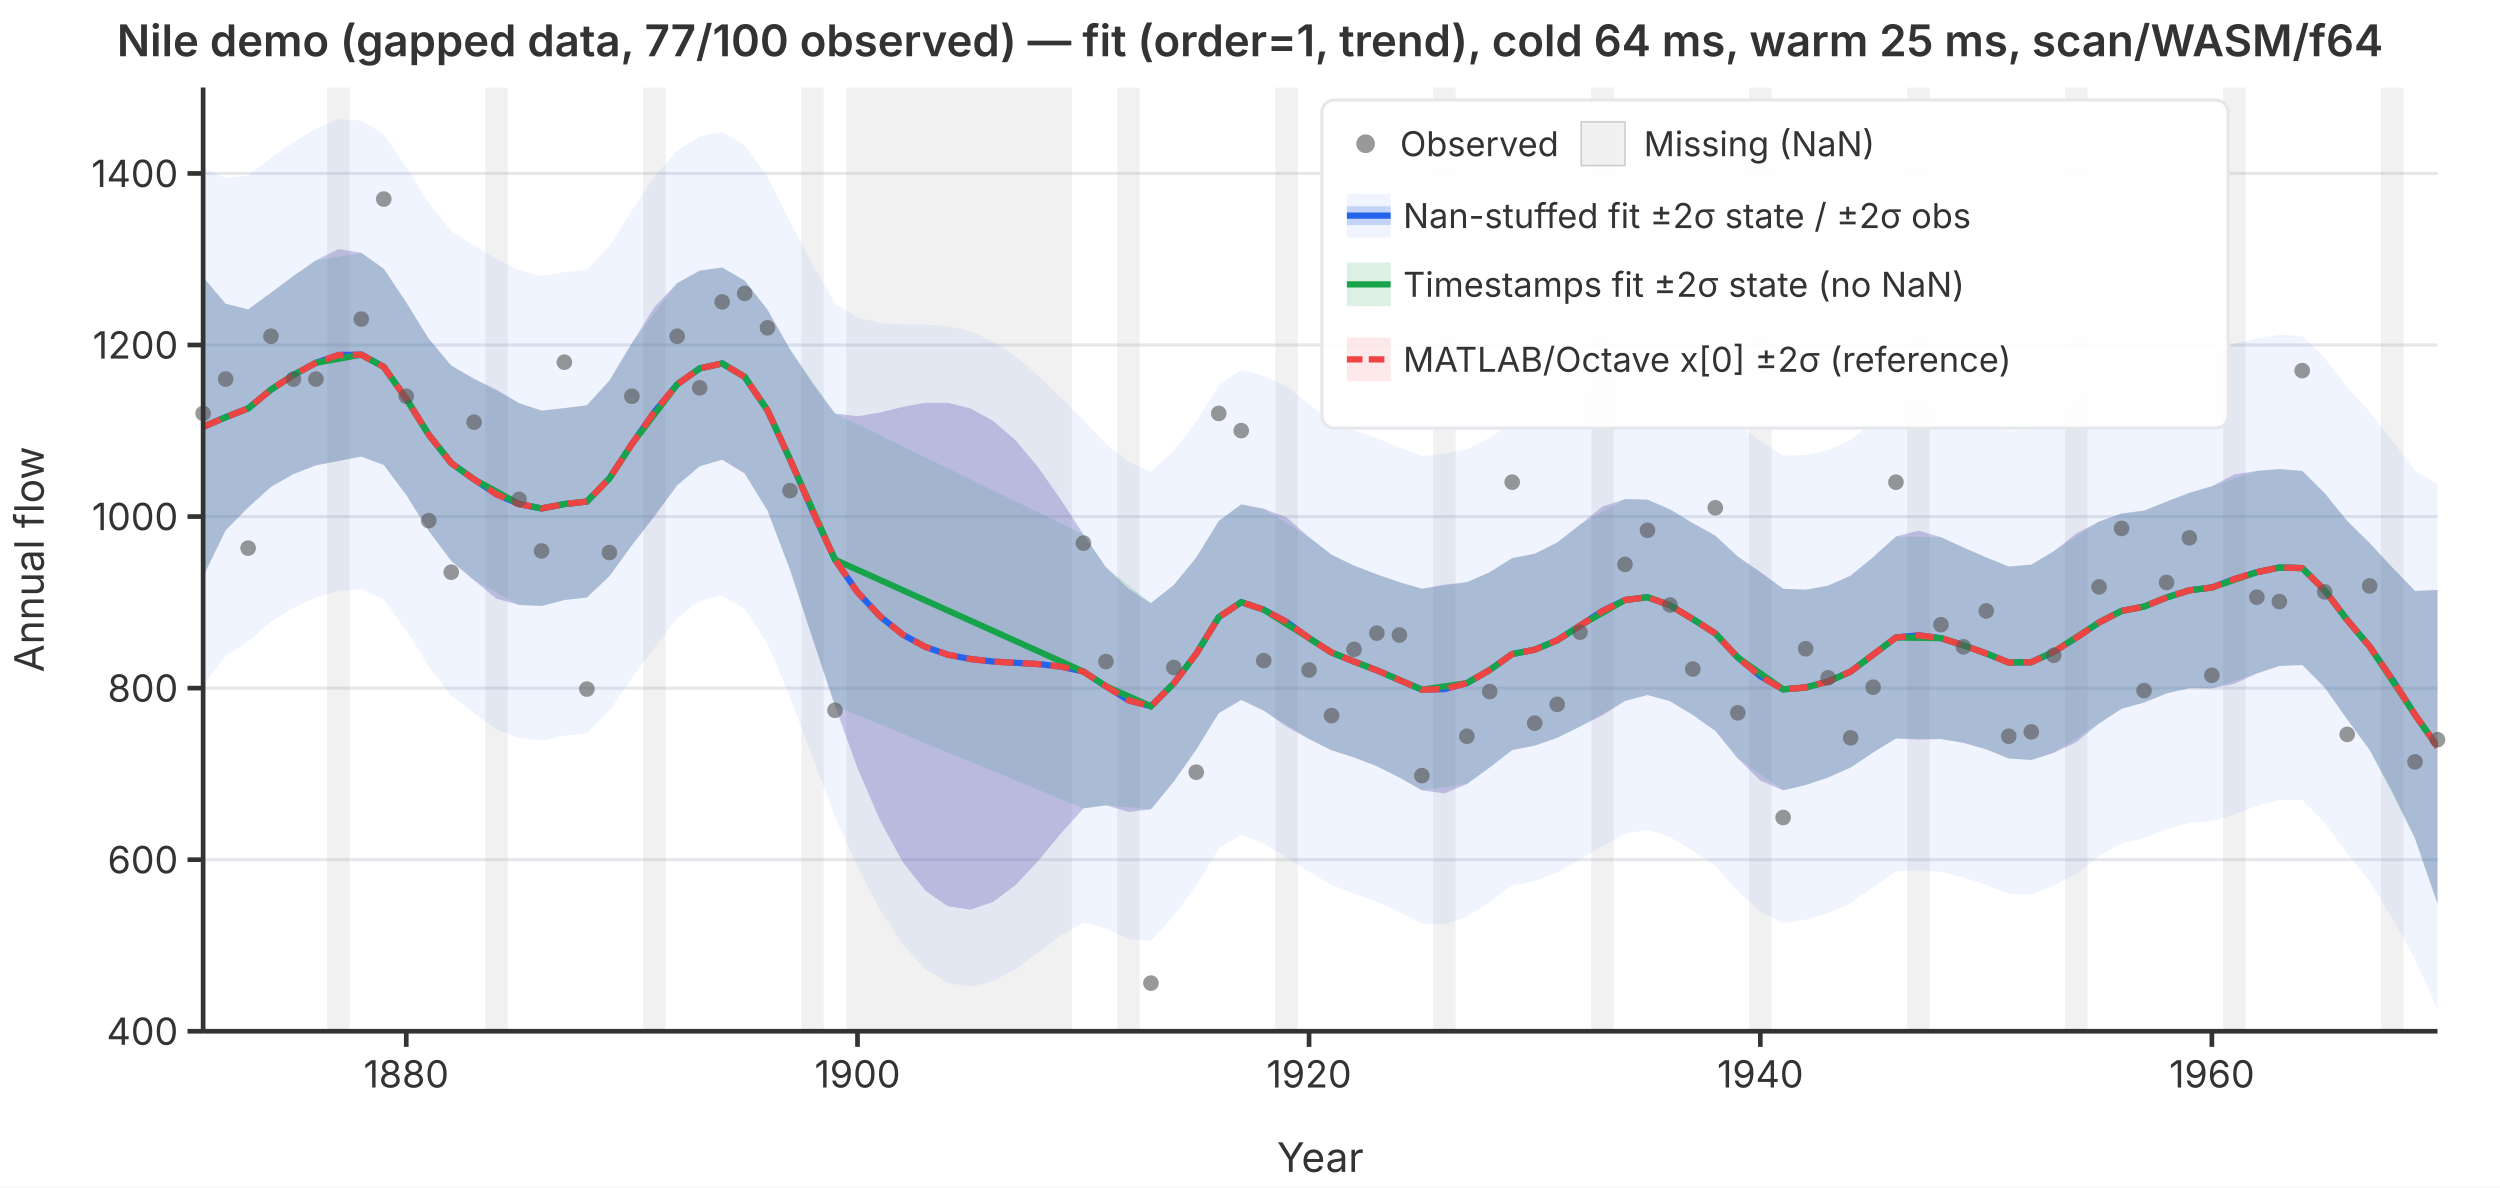
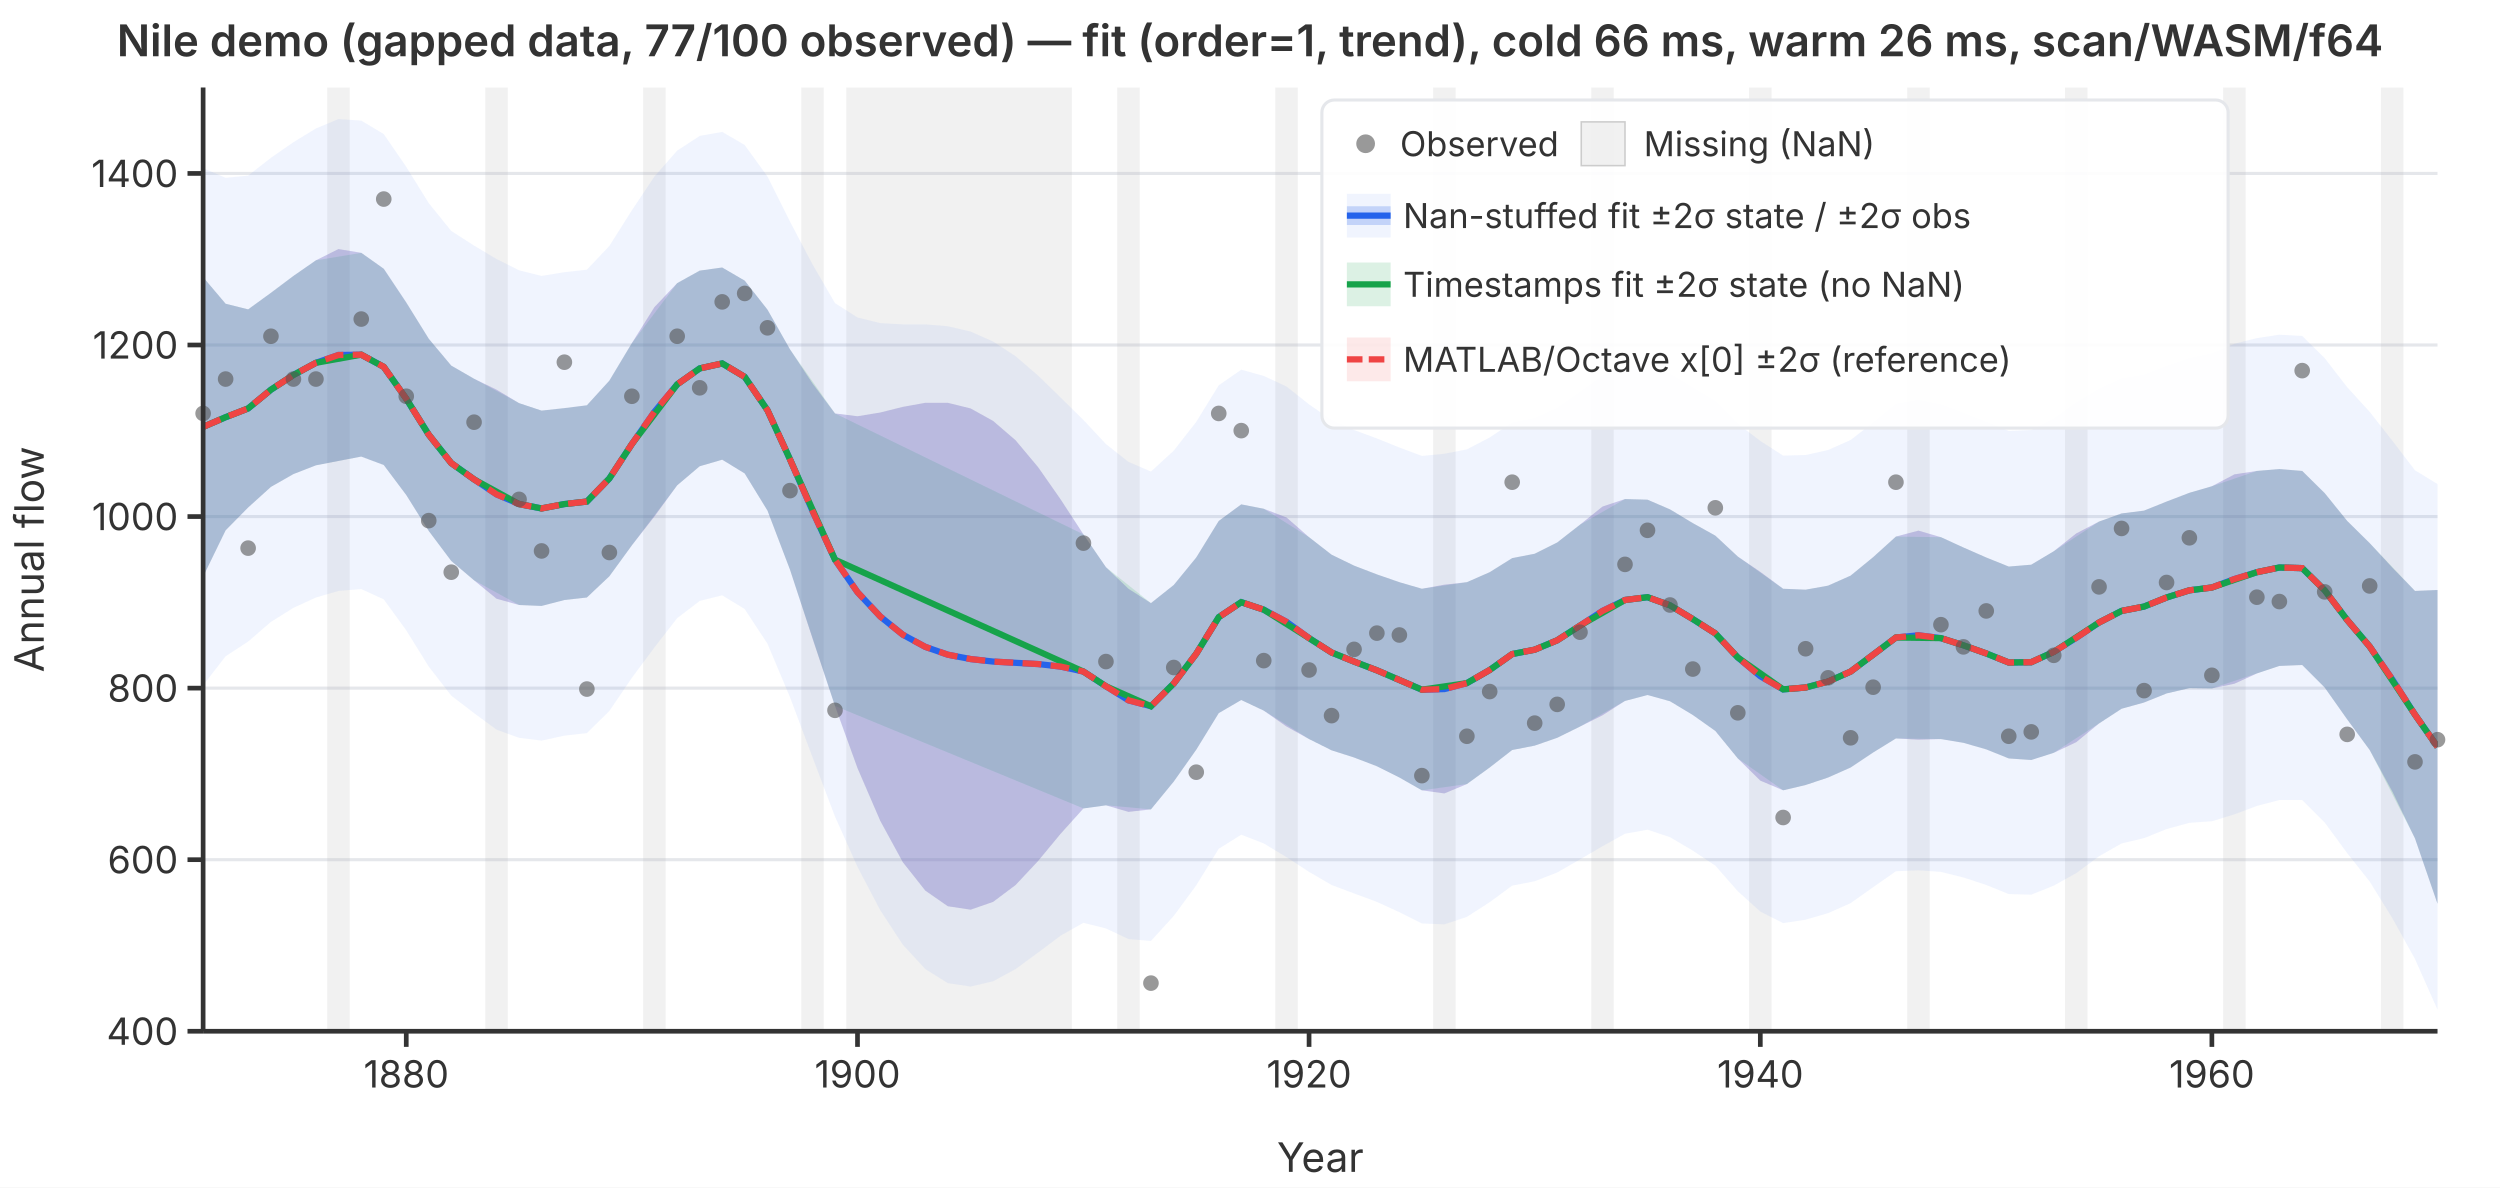
<svg xmlns="http://www.w3.org/2000/svg" viewBox="0 0 800 380" font-family="system-ui,-apple-system,sans-serif" font-size="12">
  <rect width="800" height="380" fill="white" />
  <defs>
    <clipPath id="plot-clip">
      <rect x="65" y="28" width="715" height="302" />
    </clipPath>
  </defs>
  <line x1="65" y1="330.0" x2="780" y2="330.0" stroke="#e5e7eb" stroke-width="1" />
  <line x1="65" y1="275.1" x2="780" y2="275.1" stroke="#e5e7eb" stroke-width="1" />
  <line x1="65" y1="220.2" x2="780" y2="220.2" stroke="#e5e7eb" stroke-width="1" />
  <line x1="65" y1="165.3" x2="780" y2="165.3" stroke="#e5e7eb" stroke-width="1" />
  <line x1="65" y1="110.4" x2="780" y2="110.4" stroke="#e5e7eb" stroke-width="1" />
  <line x1="65" y1="55.5" x2="780" y2="55.5" stroke="#e5e7eb" stroke-width="1" />
  <g clip-path="url(#plot-clip)">
    <rect x="104.7" y="28.0" width="7.2" height="302.0" fill="rgba(180,180,180,0.18)" />
    <rect x="155.3" y="28.0" width="7.2" height="302.0" fill="rgba(180,180,180,0.18)" />
    <rect x="205.8" y="28.0" width="7.2" height="302.0" fill="rgba(180,180,180,0.18)" />
    <rect x="256.4" y="28.0" width="7.2" height="302.0" fill="rgba(180,180,180,0.18)" />
    <rect x="270.8" y="28.0" width="72.2" height="302.0" fill="rgba(180,180,180,0.18)" />
    <rect x="357.5" y="28.0" width="7.2" height="302.0" fill="rgba(180,180,180,0.18)" />
    <rect x="408.1" y="28.0" width="7.2" height="302.0" fill="rgba(180,180,180,0.18)" />
    <rect x="458.6" y="28.0" width="7.2" height="302.0" fill="rgba(180,180,180,0.18)" />
    <rect x="509.2" y="28.0" width="7.2" height="302.0" fill="rgba(180,180,180,0.18)" />
    <rect x="559.7" y="28.0" width="7.2" height="302.0" fill="rgba(180,180,180,0.18)" />
    <rect x="610.3" y="28.0" width="7.2" height="302.0" fill="rgba(180,180,180,0.18)" />
    <rect x="660.8" y="28.0" width="7.2" height="302.0" fill="rgba(180,180,180,0.18)" />
    <rect x="711.4" y="28.0" width="7.2" height="302.0" fill="rgba(180,180,180,0.18)" />
    <rect x="761.9" y="28.0" width="7.2" height="302.0" fill="rgba(180,180,180,0.18)" />
    <path d="M65.0,53.8L72.2,56.9L79.4,56.2L86.7,50.5L93.9,45.5L101.1,41.1L108.3,38.1L115.6,38.6L122.8,42.9L130.0,53.4L137.2,65.0L144.4,73.9L151.7,78.6L158.9,82.9L166.1,86.5L173.3,88.3L180.6,87.1L187.8,86.3L195.0,78.7L202.2,67.3L209.4,56.5L216.7,48.2L223.9,43.5L231.1,42.2L238.3,46.4L245.6,56.5L252.8,70.9L260.0,84.6L267.2,97.0L274.4,101.6L281.7,103.4L288.9,103.8L296.1,103.8L303.3,104.4L310.6,106.1L317.8,109.3L325.0,114.0L332.2,120.2L339.4,127.2L346.7,134.4L353.9,142.1L361.1,147.8L368.3,150.9L375.6,144.2L382.8,135.0L390.0,123.3L397.2,118.3L404.4,120.3L411.7,123.7L418.9,129.4L426.1,134.4L433.3,137.6L440.6,140.3L447.8,143.2L455.0,145.9L462.2,145.2L469.4,143.8L476.7,140.0L483.9,135.2L491.1,133.8L498.3,130.5L505.6,125.4L512.8,120.2L520.0,117.2L527.2,116.8L534.4,119.6L541.7,124.0L548.9,128.3L556.1,135.6L563.3,141.1L570.6,145.8L577.8,145.6L585.0,144.0L592.2,140.8L599.4,135.2L606.7,129.2L613.9,128.0L621.1,129.4L628.3,132.1L635.6,135.0L642.8,137.9L650.0,137.6L657.2,133.9L664.4,128.8L671.7,124.4L678.9,121.1L686.1,119.9L693.3,117.1L700.6,114.6L707.8,113.1L715.0,110.0L722.2,108.2L729.4,107.1L736.7,107.5L743.9,114.6L751.1,123.9L758.3,131.8L765.6,141.1L772.8,150.5L780.0,154.9L780.0,323.1L772.8,306.9L765.6,293.9L758.3,282.1L751.1,273.0L743.9,263.2L736.7,256.0L729.4,256.0L722.2,257.9L715.0,260.6L707.8,262.8L700.6,263.3L693.3,265.3L686.1,268.2L678.9,269.9L671.7,274.0L664.4,279.4L657.2,283.4L650.0,286.3L642.8,286.1L635.6,283.2L628.3,280.8L621.1,279.0L613.9,278.5L606.7,278.8L599.4,283.9L592.2,289.0L585.0,292.2L577.8,294.3L570.6,295.4L563.3,291.7L556.1,285.2L548.9,277.0L541.7,272.2L534.4,267.9L527.2,265.5L520.0,266.8L512.8,270.8L505.6,275.0L498.3,279.2L491.1,282.0L483.9,283.4L476.7,288.7L469.4,293.4L462.2,295.8L455.0,295.5L447.8,291.9L440.6,288.6L433.3,285.9L426.1,283.2L418.9,279.0L411.7,274.3L404.4,269.9L397.2,267.1L390.0,271.6L382.8,283.3L375.6,293.1L368.3,301.1L361.1,300.5L353.9,297.1L346.7,295.3L339.4,299.4L332.2,304.8L325.0,310.1L317.8,314.0L310.6,315.7L303.3,314.6L296.1,310.1L288.9,302.3L281.7,291.3L274.4,277.4L267.2,261.3L260.0,242.3L252.8,223.1L245.6,206.0L238.3,194.9L231.1,190.5L223.9,192.3L216.7,197.8L209.4,207.2L202.2,216.9L195.0,227.5L187.8,234.6L180.6,235.4L173.3,237.0L166.1,236.1L158.9,233.5L151.7,228.2L144.4,222.6L137.2,213.3L130.0,201.7L122.8,191.8L115.6,188.5L108.3,189.1L101.1,191.2L93.9,194.5L86.7,199.0L79.4,205.3L72.2,210.0L65.0,219.3Z" fill="rgba(37,99,235,0.07)" stroke="none" />
    <path d="M65.0,88.7L72.2,97.2L79.4,99.0L86.7,93.7L93.9,88.3L101.1,83.3L108.3,79.7L115.6,80.9L122.8,86.0L130.0,96.8L137.2,108.4L144.4,117.0L151.7,121.2L158.9,124.7L166.1,129.0L173.3,131.4L180.6,130.6L187.8,129.7L195.0,121.8L202.2,109.8L209.4,98.3L216.7,90.6L223.9,86.6L231.1,85.6L238.3,89.8L245.6,99.1L252.8,111.8L260.0,122.7L267.2,132.3L274.4,133.2L281.7,132.0L288.9,130.2L296.1,128.9L303.3,128.9L310.6,130.7L317.8,134.7L325.0,140.9L332.2,149.5L339.4,159.8L346.7,171.0L353.9,181.5L361.1,188.4L368.3,193.0L375.6,187.2L382.8,178.4L390.0,166.7L397.2,161.4L404.4,162.8L411.7,165.6L418.9,171.9L426.1,177.5L433.3,181.0L440.6,183.8L447.8,186.3L455.0,188.4L462.2,187.1L469.4,186.3L476.7,183.1L483.9,178.6L491.1,177.2L498.3,173.6L505.6,167.9L512.8,162.1L520.0,159.7L527.2,159.9L534.4,163.0L541.7,167.4L548.9,171.4L556.1,178.1L563.3,183.0L570.6,188.4L577.8,188.7L585.0,187.4L592.2,184.2L599.4,178.3L606.7,171.7L613.9,169.8L621.1,171.9L628.3,175.2L635.6,178.4L642.8,181.3L650.0,180.7L657.2,176.4L664.4,170.7L671.7,166.9L678.9,164.3L686.1,163.4L693.3,160.5L700.6,157.7L707.8,155.6L715.0,151.8L722.2,150.7L729.4,150.1L736.7,150.7L743.9,157.8L751.1,166.7L758.3,173.8L765.6,181.7L772.8,189.1L780.0,188.8L780.0,289.2L772.8,268.3L765.6,253.4L758.3,240.0L751.1,230.2L743.9,220.0L736.7,212.8L729.4,213.1L722.2,215.5L715.0,218.8L707.8,220.3L700.6,220.2L693.3,221.9L686.1,224.8L678.9,226.8L671.7,231.5L664.4,237.5L657.2,240.9L650.0,243.2L642.8,242.7L635.6,239.8L628.3,237.7L621.1,236.5L613.9,236.7L606.7,236.3L599.4,240.8L592.2,245.6L585.0,248.8L577.8,251.2L570.6,252.9L563.3,249.8L556.1,242.7L548.9,233.9L541.7,228.8L534.4,224.4L527.2,222.4L520.0,224.3L512.8,228.9L505.6,232.5L498.3,236.1L491.1,238.6L483.9,240.0L476.7,245.6L469.4,250.9L462.2,253.9L455.0,252.9L447.8,248.8L440.6,245.2L433.3,242.4L426.1,240.1L418.9,236.5L411.7,232.5L404.4,227.4L397.2,224.0L390.0,228.2L382.8,239.9L375.6,250.1L368.3,259.0L361.1,259.8L353.9,257.7L346.7,258.7L339.4,266.8L332.2,275.5L325.0,283.2L317.8,288.6L310.6,291.1L303.3,290.0L296.1,285.0L288.9,275.9L281.7,262.7L274.4,245.8L267.2,225.9L260.0,204.3L252.8,182.3L245.6,163.4L238.3,151.5L231.1,147.1L223.9,149.2L216.7,155.3L209.4,165.3L202.2,174.5L195.0,184.4L187.8,191.2L180.6,192.0L173.3,193.9L166.1,193.6L158.9,191.6L151.7,185.7L144.4,179.5L137.2,169.9L130.0,158.4L122.8,148.8L115.6,146.1L108.3,147.5L101.1,148.9L93.9,151.7L86.7,155.8L79.4,162.4L72.2,169.7L65.0,184.5Z" fill="rgba(239,68,68,0.12)" stroke="none" />
    <path d="M65.0,88.7L72.2,97.2L79.4,99.0L86.7,93.7L93.9,88.3L101.1,83.3L115.6,80.9L122.8,86.0L130.0,96.8L137.2,108.4L144.4,117.0L151.7,121.2L166.1,129.0L173.3,131.4L180.6,130.6L187.8,129.7L195.0,121.8L202.2,109.8L216.7,90.6L223.9,86.6L231.1,85.6L238.3,89.8L245.6,99.1L252.8,111.8L267.2,132.3L346.7,171.0L353.9,181.5L368.3,193.0L375.6,187.2L382.8,178.4L390.0,166.7L397.2,161.4L404.4,162.8L418.9,171.9L426.1,177.5L433.3,181.0L440.6,183.8L447.8,186.3L455.0,188.4L469.4,186.3L476.7,183.1L483.9,178.6L491.1,177.2L498.3,173.6L505.6,167.9L520.0,159.7L527.2,159.9L534.4,163.0L541.7,167.4L548.9,171.4L556.1,178.1L570.6,188.4L577.8,188.7L585.0,187.4L592.2,184.2L599.4,178.3L606.7,171.7L621.1,171.9L628.3,175.2L635.6,178.4L642.8,181.3L650.0,180.7L657.2,176.4L671.7,166.9L678.9,164.3L686.1,163.4L693.3,160.5L700.6,157.7L707.8,155.6L722.2,150.7L729.4,150.1L736.7,150.7L743.9,157.8L751.1,166.7L758.3,173.8L772.8,189.1L780.0,188.8L780.0,289.2L772.8,268.3L758.3,240.0L751.1,230.2L743.9,220.0L736.7,212.8L729.4,213.1L722.2,215.5L707.8,220.3L700.6,220.2L693.3,221.9L686.1,224.8L678.9,226.8L671.7,231.5L657.2,240.9L650.0,243.2L642.8,242.7L635.6,239.8L628.3,237.7L621.1,236.5L606.7,236.3L599.4,240.8L592.2,245.6L585.0,248.8L577.8,251.2L570.6,252.9L556.1,242.7L548.9,233.9L541.7,228.8L534.4,224.4L527.2,222.4L520.0,224.3L505.6,232.5L498.3,236.1L491.1,238.6L483.9,240.0L476.7,245.6L469.4,250.9L455.0,252.9L447.8,248.8L440.6,245.2L433.3,242.4L426.1,240.1L418.9,236.5L404.4,227.4L397.2,224.0L390.0,228.2L382.8,239.9L375.6,250.1L368.3,259.0L353.9,257.7L346.7,258.7L267.2,225.9L252.8,182.3L245.6,163.4L238.3,151.5L231.1,147.1L223.9,149.2L216.7,155.3L202.2,174.5L195.0,184.4L187.8,191.2L180.6,192.0L173.3,193.9L166.1,193.6L151.7,185.7L144.4,179.5L137.2,169.9L130.0,158.4L122.8,148.8L115.6,146.1L101.1,148.9L93.9,151.7L86.7,155.8L79.4,162.4L72.2,169.7L65.0,184.5Z" fill="rgba(22,163,74,0.15)" stroke="none" />
    <path d="M65.0,88.7L72.2,97.2L79.4,99.0L86.7,93.7L93.9,88.3L101.1,83.3L108.3,79.7L115.6,80.9L122.8,86.0L130.0,96.8L137.2,108.4L144.4,117.0L151.7,121.2L158.9,124.7L166.1,129.0L173.3,131.4L180.6,130.6L187.8,129.7L195.0,121.8L202.2,109.8L209.4,98.3L216.7,90.6L223.9,86.6L231.1,85.6L238.3,89.8L245.6,99.1L252.8,111.8L260.0,122.7L267.2,132.3L274.4,133.2L281.7,132.0L288.9,130.2L296.1,128.9L303.3,128.9L310.6,130.7L317.8,134.7L325.0,140.9L332.2,149.5L339.4,159.8L346.7,171.0L353.9,181.5L361.1,188.4L368.3,193.0L375.6,187.2L382.8,178.4L390.0,166.7L397.2,161.4L404.4,162.8L411.7,165.6L418.9,171.9L426.1,177.5L433.3,181.0L440.6,183.8L447.8,186.3L455.0,188.4L462.2,187.1L469.4,186.3L476.7,183.1L483.9,178.6L491.1,177.2L498.3,173.6L505.6,167.9L512.8,162.1L520.0,159.7L527.2,159.9L534.4,163.0L541.7,167.4L548.9,171.4L556.1,178.1L563.3,183.0L570.6,188.4L577.8,188.7L585.0,187.4L592.2,184.2L599.4,178.3L606.7,171.7L613.9,169.8L621.1,171.9L628.3,175.2L635.6,178.4L642.8,181.3L650.0,180.7L657.2,176.4L664.4,170.7L671.7,166.9L678.9,164.3L686.1,163.4L693.3,160.5L700.6,157.7L707.8,155.6L715.0,151.8L722.2,150.7L729.4,150.1L736.7,150.7L743.9,157.8L751.1,166.7L758.3,173.8L765.6,181.7L772.8,189.1L780.0,188.8L780.0,289.2L772.8,268.3L765.6,253.4L758.3,240.0L751.1,230.2L743.9,220.0L736.7,212.8L729.4,213.1L722.2,215.5L715.0,218.8L707.8,220.3L700.6,220.2L693.3,221.9L686.1,224.8L678.9,226.8L671.7,231.5L664.4,237.5L657.2,240.9L650.0,243.2L642.8,242.7L635.6,239.8L628.3,237.7L621.1,236.5L613.9,236.7L606.7,236.3L599.4,240.8L592.2,245.6L585.0,248.8L577.8,251.2L570.6,252.9L563.3,249.8L556.1,242.7L548.9,233.9L541.7,228.8L534.4,224.4L527.2,222.4L520.0,224.3L512.8,228.9L505.6,232.5L498.3,236.1L491.1,238.6L483.9,240.0L476.7,245.6L469.4,250.9L462.2,253.9L455.0,252.9L447.8,248.8L440.6,245.2L433.3,242.4L426.1,240.1L418.9,236.5L411.7,232.5L404.4,227.4L397.2,224.0L390.0,228.2L382.8,239.9L375.6,250.1L368.3,259.0L361.1,259.8L353.9,257.7L346.7,258.7L339.4,266.8L332.2,275.5L325.0,283.2L317.8,288.6L310.6,291.1L303.3,290.0L296.1,285.0L288.9,275.9L281.7,262.7L274.4,245.8L267.2,225.9L260.0,204.3L252.8,182.3L245.6,163.4L238.3,151.5L231.1,147.1L223.9,149.2L216.7,155.3L209.4,165.3L202.2,174.5L195.0,184.4L187.8,191.2L180.6,192.0L173.3,193.9L166.1,193.6L158.9,191.6L151.7,185.7L144.4,179.5L137.2,169.9L130.0,158.4L122.8,148.8L115.6,146.1L108.3,147.5L101.1,148.9L93.9,151.7L86.7,155.8L79.4,162.4L72.2,169.7L65.0,184.5Z" fill="rgba(37,99,235,0.22)" stroke="none" />
    <polyline points="65.0,136.6 72.2,133.5 79.4,130.7 86.7,124.7 93.9,120.0 101.1,116.1 108.3,113.6 115.6,113.5 122.8,117.4 130.0,127.6 137.2,139.1 144.4,148.2 151.7,153.4 158.9,158.2 166.1,161.3 173.3,162.7 180.6,161.3 187.8,160.5 195.0,153.1 202.2,142.1 209.4,131.8 216.7,123.0 223.9,117.9 231.1,116.3 238.3,120.6 245.6,131.3 252.8,147.0 260.0,163.5 267.2,179.1 274.4,189.5 281.7,197.3 288.9,203.1 296.1,207.0 303.3,209.5 310.6,210.9 317.8,211.7 325.0,212.1 332.2,212.5 339.4,213.3 346.7,214.9 353.9,219.6 361.1,224.1 368.3,226.0 375.6,218.7 382.8,209.2 390.0,197.5 397.2,192.7 404.4,195.1 411.7,199.0 418.9,204.2 426.1,208.8 433.3,211.7 440.6,214.5 447.8,217.6 455.0,220.7 462.2,220.5 469.4,218.6 476.7,214.4 483.9,209.3 491.1,207.9 498.3,204.9 505.6,200.2 512.8,195.5 520.0,192.0 527.2,191.1 534.4,193.7 541.7,198.1 548.9,202.7 556.1,210.4 563.3,216.4 570.6,220.6 577.8,220.0 585.0,218.1 592.2,214.9 599.4,209.5 606.7,204.0 613.9,203.3 621.1,204.2 628.3,206.5 635.6,209.1 642.8,212.0 650.0,211.9 657.2,208.6 664.4,204.1 671.7,199.2 678.9,195.5 686.1,194.1 693.3,191.2 700.6,188.9 707.8,188.0 715.0,185.3 722.2,183.1 729.4,181.6 736.7,181.8 743.9,188.9 751.1,198.4 758.3,206.9 765.6,217.5 772.8,228.7 780.0,239.0" fill="none" stroke="#2563eb" stroke-width="2" />
    <polyline points="65.0,136.6 72.2,133.5 79.4,130.7 86.7,124.7 93.9,120.0 101.1,116.1 115.6,113.5 122.8,117.4 130.0,127.6 137.2,139.1 144.4,148.2 151.7,153.4 166.1,161.3 173.3,162.7 180.6,161.3 187.8,160.5 195.0,153.1 202.2,142.1 216.7,123.0 223.9,117.9 231.1,116.3 238.3,120.6 245.6,131.3 252.8,147.0 267.2,179.1 346.7,214.9 353.9,219.6 368.3,226.0 375.6,218.7 382.8,209.2 390.0,197.5 397.2,192.7 404.4,195.1 418.9,204.2 426.1,208.8 433.3,211.7 440.6,214.5 447.8,217.6 455.0,220.7 469.4,218.6 476.7,214.4 483.9,209.3 491.1,207.9 498.3,204.9 505.6,200.2 520.0,192.0 527.2,191.1 534.4,193.7 541.7,198.1 548.9,202.7 556.1,210.4 570.6,220.6 577.8,220.0 585.0,218.1 592.2,214.9 599.4,209.5 606.7,204.0 621.1,204.2 628.3,206.5 635.6,209.1 642.8,212.0 650.0,211.9 657.2,208.6 671.7,199.2 678.9,195.5 686.1,194.1 693.3,191.2 700.6,188.9 707.8,188.0 722.2,183.1 729.4,181.6 736.7,181.8 743.9,188.9 751.1,198.4 758.3,206.9 772.8,228.7 780.0,239.0" fill="none" stroke="#16a34a" stroke-width="2" />
    <polyline points="65.0,136.6 72.2,133.5 79.4,130.7 86.7,124.7 93.9,120.0 101.1,116.1 108.3,113.6 115.6,113.5 122.8,117.4 130.0,127.6 137.2,139.1 144.4,148.2 151.7,153.4 158.9,158.2 166.1,161.3 173.3,162.7 180.6,161.3 187.8,160.5 195.0,153.1 202.2,142.1 209.4,131.8 216.7,123.0 223.9,117.9 231.1,116.3 238.3,120.6 245.6,131.3 252.8,147.0 260.0,163.5 267.2,179.1 274.4,189.5 281.7,197.3 288.9,203.1 296.1,207.0 303.3,209.5 310.6,210.9 317.8,211.7 325.0,212.1 332.2,212.5 339.4,213.3 346.7,214.9 353.9,219.6 361.1,224.1 368.3,226.0 375.6,218.7 382.8,209.2 390.0,197.5 397.2,192.7 404.4,195.1 411.7,199.0 418.9,204.2 426.1,208.8 433.3,211.7 440.6,214.5 447.8,217.6 455.0,220.7 462.2,220.5 469.4,218.6 476.7,214.4 483.9,209.3 491.1,207.9 498.3,204.9 505.6,200.2 512.8,195.5 520.0,192.0 527.2,191.1 534.4,193.7 541.7,198.1 548.9,202.7 556.1,210.4 563.3,216.4 570.6,220.6 577.8,220.0 585.0,218.1 592.2,214.9 599.4,209.5 606.7,204.0 613.9,203.3 621.1,204.2 628.3,206.5 635.6,209.1 642.8,212.0 650.0,211.9 657.2,208.6 664.4,204.1 671.7,199.2 678.9,195.5 686.1,194.1 693.3,191.2 700.6,188.9 707.8,188.0 715.0,185.3 722.2,183.1 729.4,181.6 736.7,181.8 743.9,188.9 751.1,198.4 758.3,206.9 765.6,217.5 772.8,228.7 780.0,239.0" fill="none" stroke="#ef4444" stroke-width="2" stroke-dasharray="6,3" />
  </g>
  <circle cx="65.0" cy="132.3" r="2.5" fill="#555" opacity="0.6" />
  <circle cx="72.2" cy="121.3" r="2.5" fill="#555" opacity="0.6" />
  <circle cx="79.4" cy="175.4" r="2.5" fill="#555" opacity="0.6" />
  <circle cx="86.7" cy="107.6" r="2.5" fill="#555" opacity="0.6" />
  <circle cx="93.9" cy="121.3" r="2.5" fill="#555" opacity="0.6" />
  <circle cx="101.1" cy="121.3" r="2.5" fill="#555" opacity="0.6" />
  <circle cx="115.6" cy="102.1" r="2.5" fill="#555" opacity="0.6" />
  <circle cx="122.8" cy="63.7" r="2.5" fill="#555" opacity="0.6" />
  <circle cx="130.0" cy="126.8" r="2.5" fill="#555" opacity="0.6" />
  <circle cx="137.2" cy="166.6" r="2.5" fill="#555" opacity="0.6" />
  <circle cx="144.4" cy="183.1" r="2.5" fill="#555" opacity="0.6" />
  <circle cx="151.7" cy="135.1" r="2.5" fill="#555" opacity="0.6" />
  <circle cx="166.1" cy="159.8" r="2.5" fill="#555" opacity="0.6" />
  <circle cx="173.3" cy="176.3" r="2.5" fill="#555" opacity="0.6" />
  <circle cx="180.6" cy="115.9" r="2.5" fill="#555" opacity="0.6" />
  <circle cx="187.8" cy="220.5" r="2.5" fill="#555" opacity="0.6" />
  <circle cx="195.0" cy="176.8" r="2.5" fill="#555" opacity="0.6" />
  <circle cx="202.2" cy="126.8" r="2.5" fill="#555" opacity="0.6" />
  <circle cx="216.7" cy="107.6" r="2.5" fill="#555" opacity="0.6" />
  <circle cx="223.9" cy="124.1" r="2.5" fill="#555" opacity="0.6" />
  <circle cx="231.1" cy="96.6" r="2.5" fill="#555" opacity="0.6" />
  <circle cx="238.3" cy="93.9" r="2.5" fill="#555" opacity="0.6" />
  <circle cx="245.6" cy="104.9" r="2.5" fill="#555" opacity="0.6" />
  <circle cx="252.8" cy="157.0" r="2.5" fill="#555" opacity="0.6" />
  <circle cx="267.2" cy="227.3" r="2.5" fill="#555" opacity="0.6" />
  <circle cx="346.7" cy="173.8" r="2.5" fill="#555" opacity="0.6" />
  <circle cx="353.9" cy="211.7" r="2.5" fill="#555" opacity="0.6" />
  <circle cx="368.3" cy="314.6" r="2.5" fill="#555" opacity="0.6" />
  <circle cx="375.6" cy="213.6" r="2.5" fill="#555" opacity="0.6" />
  <circle cx="382.8" cy="247.1" r="2.5" fill="#555" opacity="0.6" />
  <circle cx="390.0" cy="132.3" r="2.5" fill="#555" opacity="0.6" />
  <circle cx="397.2" cy="137.8" r="2.5" fill="#555" opacity="0.6" />
  <circle cx="404.4" cy="211.4" r="2.5" fill="#555" opacity="0.6" />
  <circle cx="418.9" cy="214.4" r="2.5" fill="#555" opacity="0.6" />
  <circle cx="426.1" cy="229.0" r="2.5" fill="#555" opacity="0.6" />
  <circle cx="433.3" cy="207.8" r="2.5" fill="#555" opacity="0.6" />
  <circle cx="440.6" cy="202.6" r="2.5" fill="#555" opacity="0.6" />
  <circle cx="447.8" cy="203.2" r="2.5" fill="#555" opacity="0.6" />
  <circle cx="455.0" cy="248.2" r="2.5" fill="#555" opacity="0.6" />
  <circle cx="469.4" cy="235.6" r="2.5" fill="#555" opacity="0.6" />
  <circle cx="476.7" cy="221.3" r="2.5" fill="#555" opacity="0.6" />
  <circle cx="483.9" cy="154.3" r="2.5" fill="#555" opacity="0.6" />
  <circle cx="491.1" cy="231.4" r="2.5" fill="#555" opacity="0.6" />
  <circle cx="498.3" cy="225.4" r="2.5" fill="#555" opacity="0.6" />
  <circle cx="505.6" cy="202.3" r="2.5" fill="#555" opacity="0.6" />
  <circle cx="520.0" cy="180.6" r="2.5" fill="#555" opacity="0.6" />
  <circle cx="527.2" cy="169.7" r="2.5" fill="#555" opacity="0.6" />
  <circle cx="534.4" cy="193.6" r="2.5" fill="#555" opacity="0.6" />
  <circle cx="541.7" cy="214.1" r="2.5" fill="#555" opacity="0.6" />
  <circle cx="548.9" cy="162.5" r="2.5" fill="#555" opacity="0.6" />
  <circle cx="556.1" cy="228.1" r="2.5" fill="#555" opacity="0.6" />
  <circle cx="570.6" cy="261.6" r="2.5" fill="#555" opacity="0.6" />
  <circle cx="577.8" cy="207.6" r="2.5" fill="#555" opacity="0.6" />
  <circle cx="585.0" cy="216.9" r="2.5" fill="#555" opacity="0.6" />
  <circle cx="592.2" cy="236.1" r="2.5" fill="#555" opacity="0.6" />
  <circle cx="599.4" cy="219.9" r="2.5" fill="#555" opacity="0.6" />
  <circle cx="606.7" cy="154.3" r="2.5" fill="#555" opacity="0.6" />
  <circle cx="621.1" cy="199.9" r="2.5" fill="#555" opacity="0.6" />
  <circle cx="628.3" cy="207.0" r="2.5" fill="#555" opacity="0.6" />
  <circle cx="635.6" cy="195.5" r="2.5" fill="#555" opacity="0.6" />
  <circle cx="642.8" cy="235.6" r="2.5" fill="#555" opacity="0.6" />
  <circle cx="650.0" cy="234.2" r="2.5" fill="#555" opacity="0.6" />
  <circle cx="657.2" cy="209.7" r="2.5" fill="#555" opacity="0.6" />
  <circle cx="671.7" cy="187.8" r="2.5" fill="#555" opacity="0.6" />
  <circle cx="678.9" cy="169.1" r="2.5" fill="#555" opacity="0.6" />
  <circle cx="686.1" cy="221.0" r="2.5" fill="#555" opacity="0.6" />
  <circle cx="693.3" cy="186.4" r="2.5" fill="#555" opacity="0.6" />
  <circle cx="700.6" cy="172.1" r="2.5" fill="#555" opacity="0.6" />
  <circle cx="707.8" cy="216.1" r="2.5" fill="#555" opacity="0.6" />
  <circle cx="722.2" cy="191.1" r="2.5" fill="#555" opacity="0.6" />
  <circle cx="729.4" cy="192.5" r="2.5" fill="#555" opacity="0.6" />
  <circle cx="736.7" cy="118.6" r="2.5" fill="#555" opacity="0.6" />
  <circle cx="743.9" cy="189.4" r="2.5" fill="#555" opacity="0.6" />
  <circle cx="751.1" cy="235.0" r="2.5" fill="#555" opacity="0.6" />
  <circle cx="758.3" cy="187.5" r="2.5" fill="#555" opacity="0.6" />
  <circle cx="772.8" cy="243.8" r="2.5" fill="#555" opacity="0.6" />
  <circle cx="780.0" cy="236.7" r="2.5" fill="#555" opacity="0.6" />
  <line x1="65" y1="28" x2="65" y2="330" stroke="#333" stroke-width="1.5" />
  <line x1="65" y1="330" x2="780" y2="330" stroke="#333" stroke-width="1.5" />
  <line x1="60" y1="330.0" x2="65" y2="330.0" stroke="#333" stroke-width="1.5" />
  <text x="57" y="330.0" text-anchor="end" dominant-baseline="middle" fill="#333">400</text>
  <line x1="60" y1="275.1" x2="65" y2="275.1" stroke="#333" stroke-width="1.5" />
  <text x="57" y="275.1" text-anchor="end" dominant-baseline="middle" fill="#333">600</text>
  <line x1="60" y1="220.2" x2="65" y2="220.2" stroke="#333" stroke-width="1.5" />
  <text x="57" y="220.2" text-anchor="end" dominant-baseline="middle" fill="#333">800</text>
  <line x1="60" y1="165.3" x2="65" y2="165.3" stroke="#333" stroke-width="1.5" />
  <text x="57" y="165.3" text-anchor="end" dominant-baseline="middle" fill="#333">1000</text>
  <line x1="60" y1="110.4" x2="65" y2="110.4" stroke="#333" stroke-width="1.5" />
  <text x="57" y="110.4" text-anchor="end" dominant-baseline="middle" fill="#333">1200</text>
  <line x1="60" y1="55.5" x2="65" y2="55.5" stroke="#333" stroke-width="1.5" />
  <text x="57" y="55.5" text-anchor="end" dominant-baseline="middle" fill="#333">1400</text>
  <line x1="130.0" y1="330" x2="130.0" y2="335" stroke="#333" stroke-width="1.5" />
  <text x="130.0" y="348" text-anchor="middle" fill="#333">1880</text>
  <line x1="274.4" y1="330" x2="274.4" y2="335" stroke="#333" stroke-width="1.5" />
  <text x="274.4" y="348" text-anchor="middle" fill="#333">1900</text>
  <line x1="418.9" y1="330" x2="418.9" y2="335" stroke="#333" stroke-width="1.5" />
  <text x="418.9" y="348" text-anchor="middle" fill="#333">1920</text>
  <line x1="563.3" y1="330" x2="563.3" y2="335" stroke="#333" stroke-width="1.5" />
  <text x="563.3" y="348" text-anchor="middle" fill="#333">1940</text>
  <line x1="707.8" y1="330" x2="707.8" y2="335" stroke="#333" stroke-width="1.5" />
  <text x="707.8" y="348" text-anchor="middle" fill="#333">1960</text>
  <text x="422.5" y="375" text-anchor="middle" fill="#333" font-size="13">Year</text>
  <text x="14" y="179.0" text-anchor="middle" fill="#333" font-size="13" transform="rotate(-90,14,179.0)">Annual flow</text>
-   <text x="400" y="18" text-anchor="middle" fill="#333" font-size="14" font-weight="600">Nile demo (gapped data, 77/100 observed) — fit (order=1, trend), cold 64 ms, warm 25 ms, scan/WASM/f64</text>
+   <text x="400" y="18" text-anchor="middle" fill="#333" font-size="14" font-weight="600">Nile demo (gapped data, 77/100 observed) — fit (order=1, trend), cold 66 ms, warm 26 ms, scan/WASM/f64</text>
  <rect x="423" y="32" width="290" height="105" rx="4" fill="rgba(255,255,255,0.92)" stroke="#e5e7eb" stroke-width="1" />
  <circle cx="437" cy="46" r="3" fill="#555" opacity="0.6" />
  <text x="448" y="46" dominant-baseline="middle" fill="#333" font-size="11">Observed</text>
  <rect x="506" y="39" width="14" height="14" fill="rgba(180,180,180,0.18)" stroke="#ccc" stroke-width="0.5" />
  <text x="526" y="46" dominant-baseline="middle" fill="#333" font-size="11">Missing (NaN)</text>
  <rect x="431" y="62" width="14" height="14" fill="rgba(37,99,235,0.07)" stroke="none" />
  <rect x="431" y="66" width="14" height="6" fill="rgba(37,99,235,0.22)" stroke="none" />
  <line x1="431" y1="69" x2="445" y2="69" stroke="#2563eb" stroke-width="2" />
  <text x="449" y="69" dominant-baseline="middle" fill="#333" font-size="11">Nan-stuffed fit ±2σ state / ±2σ obs</text>
  <rect x="431" y="84" width="14" height="14" fill="rgba(22,163,74,0.15)" stroke="none" />
  <line x1="431" y1="91" x2="445" y2="91" stroke="#16a34a" stroke-width="2" />
  <text x="449" y="91" dominant-baseline="middle" fill="#333" font-size="11">Timestamps fit ±2σ state (no NaN)</text>
  <rect x="431" y="108" width="14" height="14" fill="rgba(239,68,68,0.12)" stroke="none" />
  <line x1="431" y1="115" x2="445" y2="115" stroke="#ef4444" stroke-width="2" stroke-dasharray="5,2" />
  <text x="449" y="115" dominant-baseline="middle" fill="#333" font-size="11">MATLAB/Octave x[0] ±2σ (reference)</text>
</svg>
